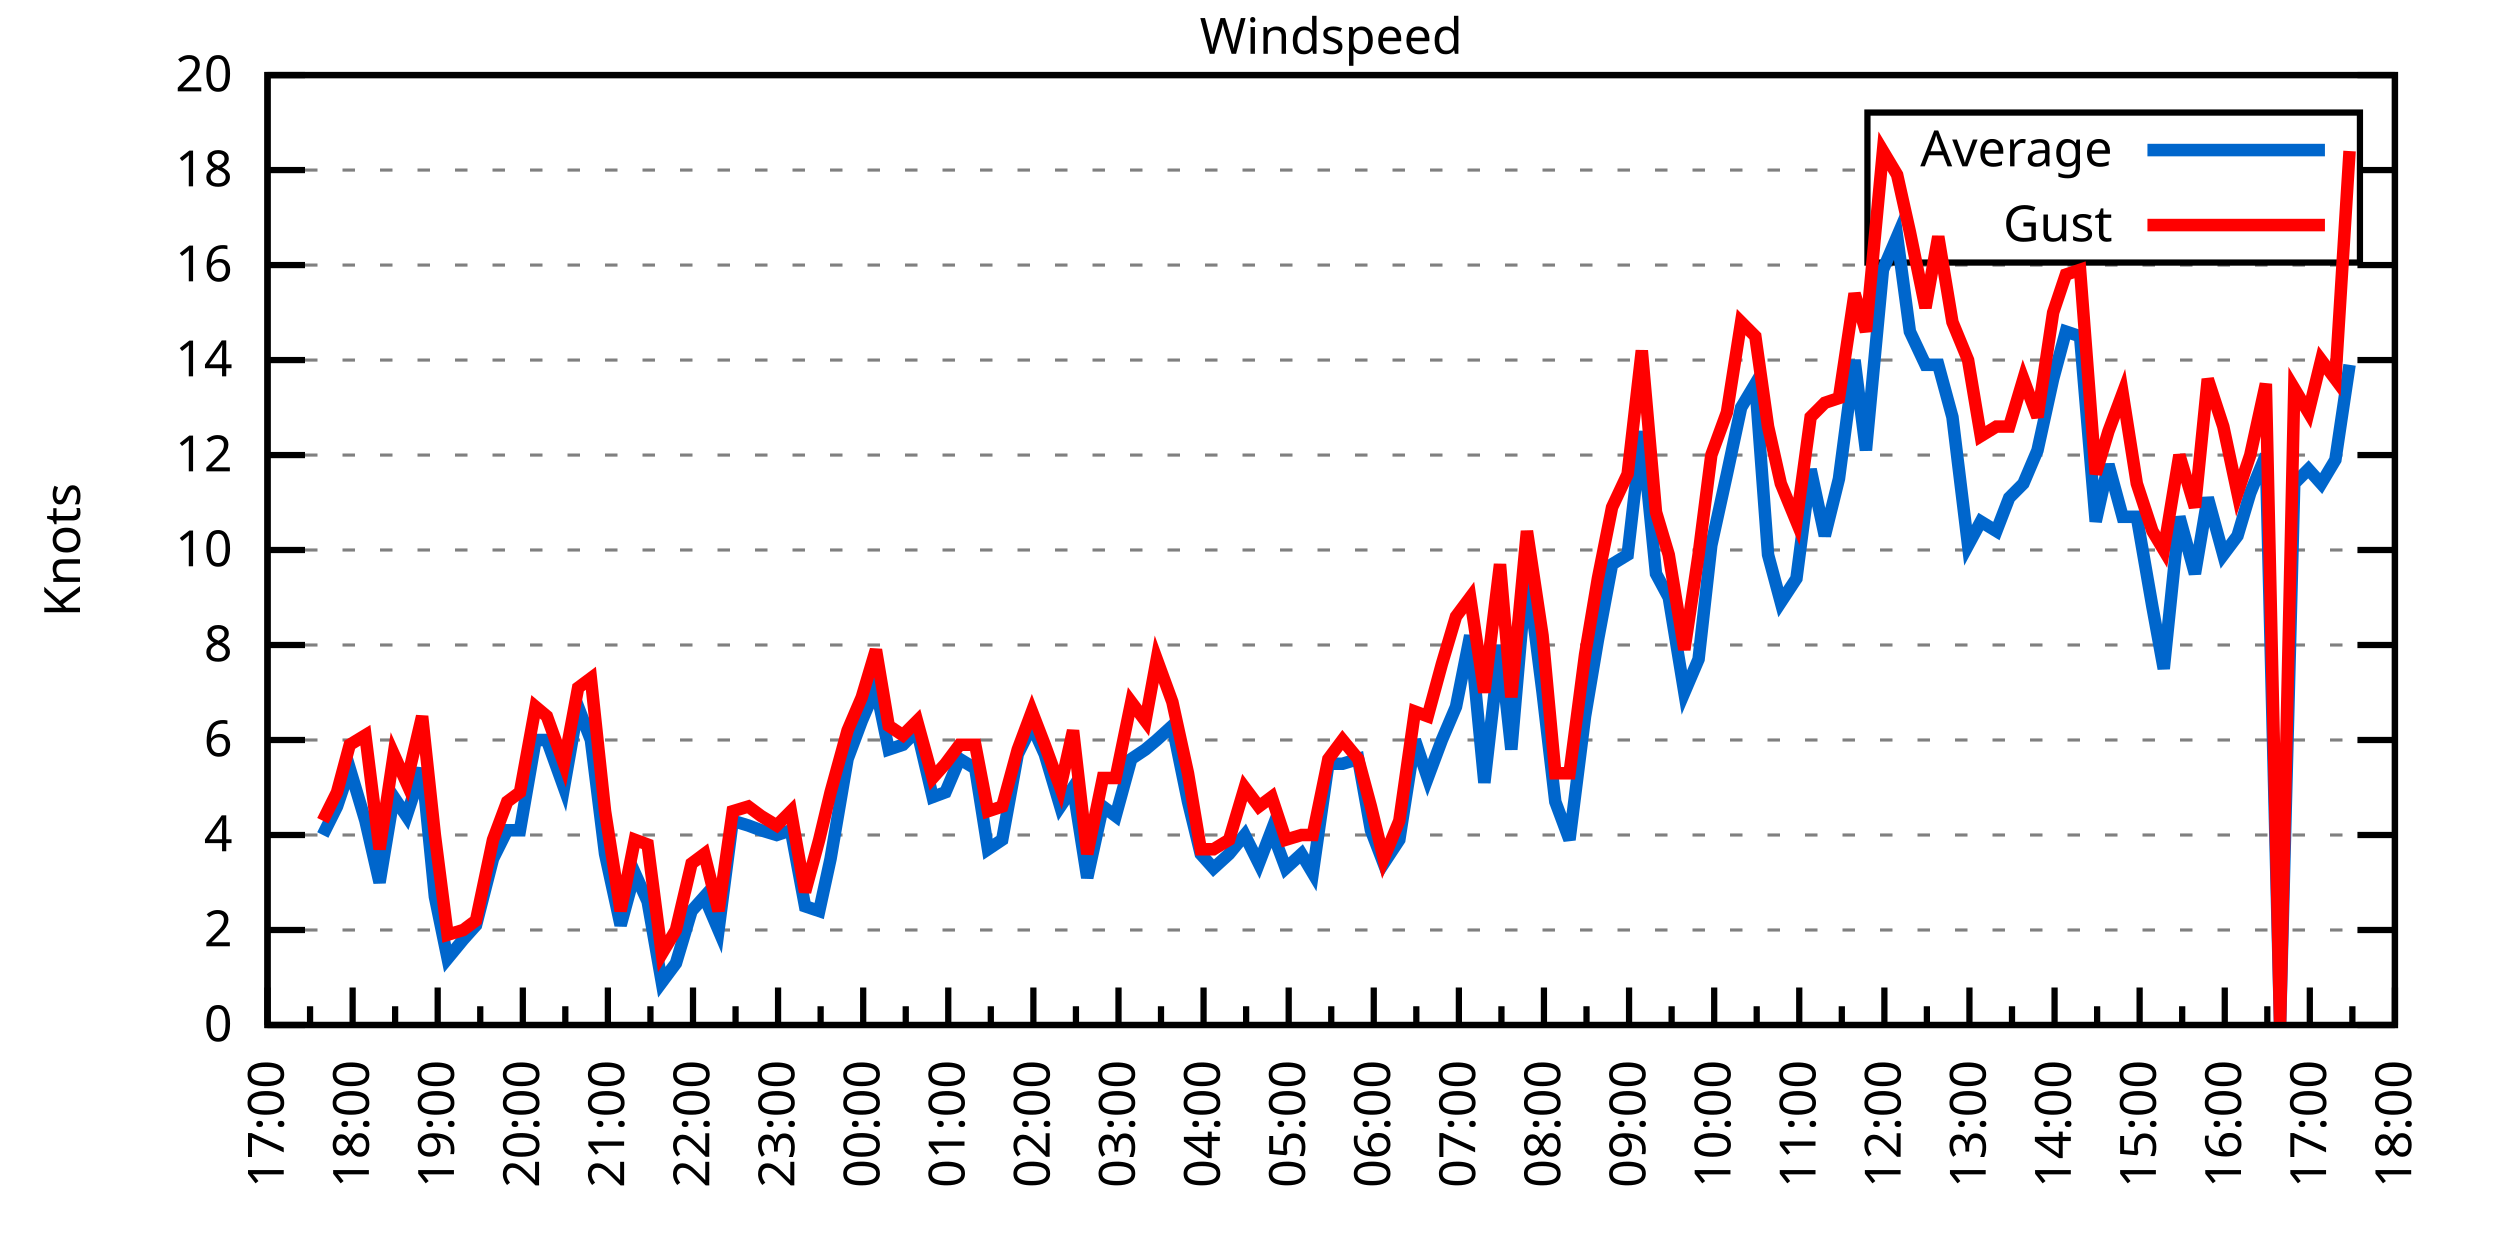
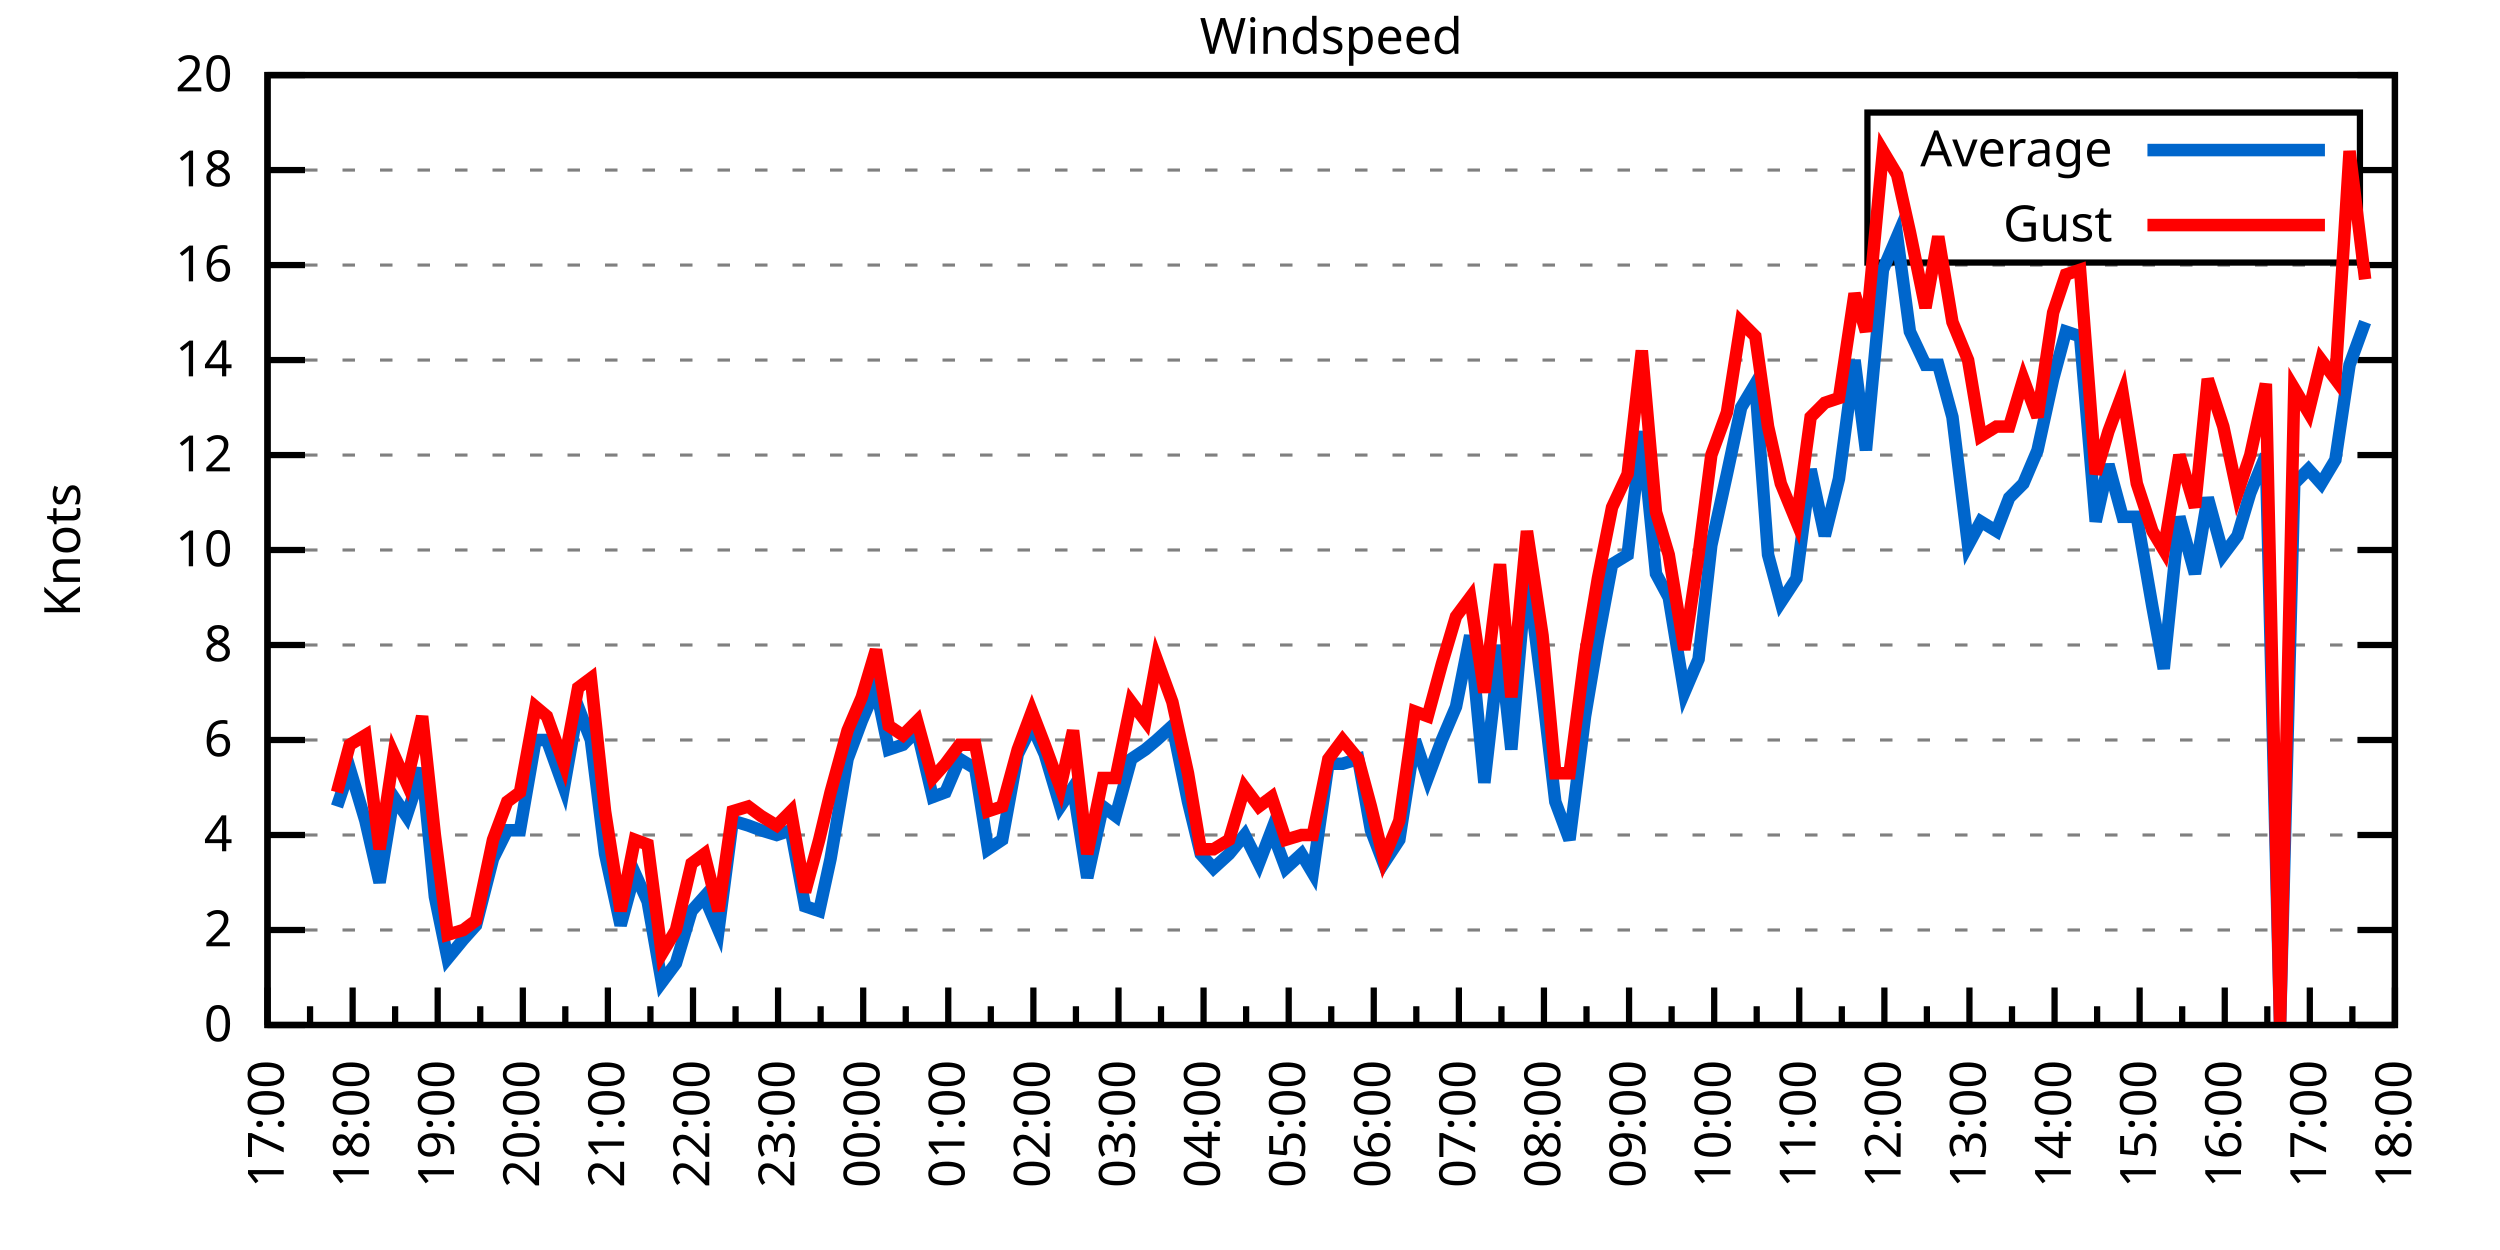
<svg xmlns="http://www.w3.org/2000/svg" xmlns:xlink="http://www.w3.org/1999/xlink" width="400" height="200" viewBox="0 0 400 200">
  <g id="gnuplot_canvas">
    <rect x="0" y="0" width="400" height="200" fill="none" />
    <defs>
      <circle id="gpDot" r="0.5" stroke-width="0.5" stroke="currentColor" />
      <path id="gpPt0" stroke-width="0.333" stroke="currentColor" d="M-1,0 h2 M0,-1 v2" />
      <path id="gpPt1" stroke-width="0.333" stroke="currentColor" d="M-1,-1 L1,1 M1,-1 L-1,1" />
      <path id="gpPt2" stroke-width="0.333" stroke="currentColor" d="M-1,0 L1,0 M0,-1 L0,1 M-1,-1 L1,1 M-1,1 L1,-1" />
      <rect id="gpPt3" stroke-width="0.333" stroke="currentColor" x="-1" y="-1" width="2" height="2" />
      <rect id="gpPt4" stroke-width="0.333" stroke="currentColor" fill="currentColor" x="-1" y="-1" width="2" height="2" />
      <circle id="gpPt5" stroke-width="0.333" stroke="currentColor" cx="0" cy="0" r="1" />
      <use xlink:href="#gpPt5" id="gpPt6" fill="currentColor" stroke="none" />
      <path id="gpPt7" stroke-width="0.333" stroke="currentColor" d="M0,-1.33 L-1.33,0.67 L1.33,0.67 z" />
      <use xlink:href="#gpPt7" id="gpPt8" fill="currentColor" stroke="none" />
      <use xlink:href="#gpPt7" id="gpPt9" stroke="currentColor" transform="rotate(180)" />
      <use xlink:href="#gpPt9" id="gpPt10" fill="currentColor" stroke="none" />
      <use xlink:href="#gpPt3" id="gpPt11" stroke="currentColor" transform="rotate(45)" />
      <use xlink:href="#gpPt11" id="gpPt12" fill="currentColor" stroke="none" />
      <path id="gpPt13" stroke-width="0.333" stroke="currentColor" d="M0,1.330 L1.265,0.411 L0.782,-1.067 L-0.782,-1.076 L-1.265,0.411 z" />
      <use xlink:href="#gpPt13" id="gpPt14" fill="currentColor" stroke="none" />
      <filter id="textbox" filterUnits="objectBoundingBox" x="0" y="0" height="1" width="1">
        <feFlood flood-color="white" flood-opacity="1" result="bgnd" />
        <feComposite in="SourceGraphic" in2="bgnd" operator="atop" />
      </filter>
      <filter id="greybox" filterUnits="objectBoundingBox" x="0" y="0" height="1" width="1">
        <feFlood flood-color="lightgrey" flood-opacity="1" result="grey" />
        <feComposite in="SourceGraphic" in2="grey" operator="atop" />
      </filter>
    </defs>
    <g fill="none" color="white" stroke="currentColor" stroke-width="1.00" stroke-linecap="butt" stroke-linejoin="miter">
</g>
    <g fill="none" color="black" stroke="currentColor" stroke-width="1.00" stroke-linecap="butt" stroke-linejoin="miter">
      <g stroke="none" shape-rendering="crispEdges">
        <polygon fill="rgb(255, 255, 255)" points="42.80,164.00 383.18,164.00 383.18,12.02 42.80,12.02 " />
      </g>
    </g>
    <g fill="none" color="black" stroke="currentColor" stroke-width="1.00" stroke-linecap="butt" stroke-linejoin="miter">
</g>
    <g fill="none" color="black" stroke="black" stroke-width="0.50" stroke-linecap="butt" stroke-linejoin="miter">
</g>
    <g fill="none" color="gray" stroke="currentColor" stroke-width="0.50" stroke-linecap="butt" stroke-linejoin="miter">
      <path stroke="gray" stroke-dasharray="2,4" class="gridline" d="M42.80,164.00 L383.19,164.00  " />
    </g>
    <g fill="none" color="gray" stroke="gray" stroke-width="1.00" stroke-linecap="butt" stroke-linejoin="miter">
</g>
    <g fill="none" color="black" stroke="currentColor" stroke-width="1.00" stroke-linecap="butt" stroke-linejoin="miter">
      <path stroke="black" d="M42.80,164.00 L48.80,164.00 M383.19,164.00 L377.19,164.00  " />
      <g transform="translate(37.20,166.60)" stroke="none" fill="black" font-family="Sans" font-size="8.00" text-anchor="end">
        <text>
          <tspan font-family="Sans"> 0</tspan>
        </text>
      </g>
    </g>
    <g fill="none" color="black" stroke="currentColor" stroke-width="1.00" stroke-linecap="butt" stroke-linejoin="miter">
</g>
    <g fill="none" color="black" stroke="black" stroke-width="0.50" stroke-linecap="butt" stroke-linejoin="miter">
</g>
    <g fill="none" color="gray" stroke="currentColor" stroke-width="0.50" stroke-linecap="butt" stroke-linejoin="miter">
      <path stroke="gray" stroke-dasharray="2,4" class="gridline" d="M42.80,148.80 L383.19,148.80  " />
    </g>
    <g fill="none" color="gray" stroke="gray" stroke-width="1.00" stroke-linecap="butt" stroke-linejoin="miter">
</g>
    <g fill="none" color="black" stroke="currentColor" stroke-width="1.00" stroke-linecap="butt" stroke-linejoin="miter">
      <path stroke="black" d="M42.80,148.80 L48.80,148.80 M383.19,148.80 L377.19,148.80  " />
      <g transform="translate(37.20,151.40)" stroke="none" fill="black" font-family="Sans" font-size="8.00" text-anchor="end">
        <text>
          <tspan font-family="Sans"> 2</tspan>
        </text>
      </g>
    </g>
    <g fill="none" color="black" stroke="currentColor" stroke-width="1.00" stroke-linecap="butt" stroke-linejoin="miter">
</g>
    <g fill="none" color="black" stroke="black" stroke-width="0.50" stroke-linecap="butt" stroke-linejoin="miter">
</g>
    <g fill="none" color="gray" stroke="currentColor" stroke-width="0.50" stroke-linecap="butt" stroke-linejoin="miter">
      <path stroke="gray" stroke-dasharray="2,4" class="gridline" d="M42.80,133.60 L383.19,133.60  " />
    </g>
    <g fill="none" color="gray" stroke="gray" stroke-width="1.00" stroke-linecap="butt" stroke-linejoin="miter">
</g>
    <g fill="none" color="black" stroke="currentColor" stroke-width="1.00" stroke-linecap="butt" stroke-linejoin="miter">
      <path stroke="black" d="M42.80,133.60 L48.80,133.60 M383.19,133.60 L377.19,133.60  " />
      <g transform="translate(37.20,136.20)" stroke="none" fill="black" font-family="Sans" font-size="8.00" text-anchor="end">
        <text>
          <tspan font-family="Sans"> 4</tspan>
        </text>
      </g>
    </g>
    <g fill="none" color="black" stroke="currentColor" stroke-width="1.00" stroke-linecap="butt" stroke-linejoin="miter">
</g>
    <g fill="none" color="black" stroke="black" stroke-width="0.50" stroke-linecap="butt" stroke-linejoin="miter">
</g>
    <g fill="none" color="gray" stroke="currentColor" stroke-width="0.50" stroke-linecap="butt" stroke-linejoin="miter">
      <path stroke="gray" stroke-dasharray="2,4" class="gridline" d="M42.80,118.40 L383.19,118.40  " />
    </g>
    <g fill="none" color="gray" stroke="gray" stroke-width="1.00" stroke-linecap="butt" stroke-linejoin="miter">
</g>
    <g fill="none" color="black" stroke="currentColor" stroke-width="1.00" stroke-linecap="butt" stroke-linejoin="miter">
      <path stroke="black" d="M42.80,118.40 L48.80,118.40 M383.19,118.40 L377.19,118.40  " />
      <g transform="translate(37.20,121.00)" stroke="none" fill="black" font-family="Sans" font-size="8.00" text-anchor="end">
        <text>
          <tspan font-family="Sans"> 6</tspan>
        </text>
      </g>
    </g>
    <g fill="none" color="black" stroke="currentColor" stroke-width="1.00" stroke-linecap="butt" stroke-linejoin="miter">
</g>
    <g fill="none" color="black" stroke="black" stroke-width="0.50" stroke-linecap="butt" stroke-linejoin="miter">
</g>
    <g fill="none" color="gray" stroke="currentColor" stroke-width="0.50" stroke-linecap="butt" stroke-linejoin="miter">
      <path stroke="gray" stroke-dasharray="2,4" class="gridline" d="M42.80,103.20 L383.19,103.20  " />
    </g>
    <g fill="none" color="gray" stroke="gray" stroke-width="1.00" stroke-linecap="butt" stroke-linejoin="miter">
</g>
    <g fill="none" color="black" stroke="currentColor" stroke-width="1.00" stroke-linecap="butt" stroke-linejoin="miter">
      <path stroke="black" d="M42.80,103.20 L48.80,103.20 M383.19,103.20 L377.19,103.20  " />
      <g transform="translate(37.20,105.80)" stroke="none" fill="black" font-family="Sans" font-size="8.00" text-anchor="end">
        <text>
          <tspan font-family="Sans"> 8</tspan>
        </text>
      </g>
    </g>
    <g fill="none" color="black" stroke="currentColor" stroke-width="1.00" stroke-linecap="butt" stroke-linejoin="miter">
</g>
    <g fill="none" color="black" stroke="black" stroke-width="0.50" stroke-linecap="butt" stroke-linejoin="miter">
</g>
    <g fill="none" color="gray" stroke="currentColor" stroke-width="0.50" stroke-linecap="butt" stroke-linejoin="miter">
      <path stroke="gray" stroke-dasharray="2,4" class="gridline" d="M42.80,88.00 L383.19,88.00  " />
    </g>
    <g fill="none" color="gray" stroke="gray" stroke-width="1.00" stroke-linecap="butt" stroke-linejoin="miter">
</g>
    <g fill="none" color="black" stroke="currentColor" stroke-width="1.00" stroke-linecap="butt" stroke-linejoin="miter">
      <path stroke="black" d="M42.80,88.00 L48.80,88.00 M383.19,88.00 L377.19,88.00  " />
      <g transform="translate(37.20,90.60)" stroke="none" fill="black" font-family="Sans" font-size="8.00" text-anchor="end">
        <text>
          <tspan font-family="Sans"> 10</tspan>
        </text>
      </g>
    </g>
    <g fill="none" color="black" stroke="currentColor" stroke-width="1.00" stroke-linecap="butt" stroke-linejoin="miter">
</g>
    <g fill="none" color="black" stroke="black" stroke-width="0.50" stroke-linecap="butt" stroke-linejoin="miter">
</g>
    <g fill="none" color="gray" stroke="currentColor" stroke-width="0.50" stroke-linecap="butt" stroke-linejoin="miter">
      <path stroke="gray" stroke-dasharray="2,4" class="gridline" d="M42.80,72.81 L383.19,72.81  " />
    </g>
    <g fill="none" color="gray" stroke="gray" stroke-width="1.00" stroke-linecap="butt" stroke-linejoin="miter">
</g>
    <g fill="none" color="black" stroke="currentColor" stroke-width="1.00" stroke-linecap="butt" stroke-linejoin="miter">
      <path stroke="black" d="M42.80,72.81 L48.80,72.81 M383.19,72.81 L377.19,72.81  " />
      <g transform="translate(37.20,75.41)" stroke="none" fill="black" font-family="Sans" font-size="8.00" text-anchor="end">
        <text>
          <tspan font-family="Sans"> 12</tspan>
        </text>
      </g>
    </g>
    <g fill="none" color="black" stroke="currentColor" stroke-width="1.00" stroke-linecap="butt" stroke-linejoin="miter">
</g>
    <g fill="none" color="black" stroke="black" stroke-width="0.50" stroke-linecap="butt" stroke-linejoin="miter">
</g>
    <g fill="none" color="gray" stroke="currentColor" stroke-width="0.50" stroke-linecap="butt" stroke-linejoin="miter">
      <path stroke="gray" stroke-dasharray="2,4" class="gridline" d="M42.80,57.61 L383.19,57.61  " />
    </g>
    <g fill="none" color="gray" stroke="gray" stroke-width="1.00" stroke-linecap="butt" stroke-linejoin="miter">
</g>
    <g fill="none" color="black" stroke="currentColor" stroke-width="1.00" stroke-linecap="butt" stroke-linejoin="miter">
      <path stroke="black" d="M42.80,57.61 L48.80,57.61 M383.19,57.61 L377.19,57.61  " />
      <g transform="translate(37.20,60.21)" stroke="none" fill="black" font-family="Sans" font-size="8.00" text-anchor="end">
        <text>
          <tspan font-family="Sans"> 14</tspan>
        </text>
      </g>
    </g>
    <g fill="none" color="black" stroke="currentColor" stroke-width="1.00" stroke-linecap="butt" stroke-linejoin="miter">
</g>
    <g fill="none" color="black" stroke="black" stroke-width="0.50" stroke-linecap="butt" stroke-linejoin="miter">
</g>
    <g fill="none" color="gray" stroke="currentColor" stroke-width="0.50" stroke-linecap="butt" stroke-linejoin="miter">
      <path stroke="gray" stroke-dasharray="2,4" class="gridline" d="M42.80,42.41 L383.19,42.41  " />
    </g>
    <g fill="none" color="gray" stroke="gray" stroke-width="1.00" stroke-linecap="butt" stroke-linejoin="miter">
</g>
    <g fill="none" color="black" stroke="currentColor" stroke-width="1.00" stroke-linecap="butt" stroke-linejoin="miter">
      <path stroke="black" d="M42.80,42.41 L48.80,42.41 M383.19,42.41 L377.19,42.41  " />
      <g transform="translate(37.20,45.01)" stroke="none" fill="black" font-family="Sans" font-size="8.00" text-anchor="end">
        <text>
          <tspan font-family="Sans"> 16</tspan>
        </text>
      </g>
    </g>
    <g fill="none" color="black" stroke="currentColor" stroke-width="1.00" stroke-linecap="butt" stroke-linejoin="miter">
</g>
    <g fill="none" color="black" stroke="black" stroke-width="0.50" stroke-linecap="butt" stroke-linejoin="miter">
</g>
    <g fill="none" color="gray" stroke="currentColor" stroke-width="0.50" stroke-linecap="butt" stroke-linejoin="miter">
      <path stroke="gray" stroke-dasharray="2,4" class="gridline" d="M42.80,27.21 L298.79,27.21 M377.59,27.21 L383.19,27.21  " />
    </g>
    <g fill="none" color="gray" stroke="gray" stroke-width="1.00" stroke-linecap="butt" stroke-linejoin="miter">
</g>
    <g fill="none" color="black" stroke="currentColor" stroke-width="1.00" stroke-linecap="butt" stroke-linejoin="miter">
      <path stroke="black" d="M42.80,27.21 L48.80,27.21 M383.19,27.21 L377.19,27.21  " />
      <g transform="translate(37.20,29.81)" stroke="none" fill="black" font-family="Sans" font-size="8.00" text-anchor="end">
        <text>
          <tspan font-family="Sans"> 18</tspan>
        </text>
      </g>
    </g>
    <g fill="none" color="black" stroke="currentColor" stroke-width="1.00" stroke-linecap="butt" stroke-linejoin="miter">
</g>
    <g fill="none" color="black" stroke="black" stroke-width="0.50" stroke-linecap="butt" stroke-linejoin="miter">
</g>
    <g fill="none" color="gray" stroke="currentColor" stroke-width="0.50" stroke-linecap="butt" stroke-linejoin="miter">
      <path stroke="gray" stroke-dasharray="2,4" class="gridline" d="M42.80,12.01 L383.19,12.01  " />
    </g>
    <g fill="none" color="gray" stroke="gray" stroke-width="1.00" stroke-linecap="butt" stroke-linejoin="miter">
</g>
    <g fill="none" color="black" stroke="currentColor" stroke-width="1.00" stroke-linecap="butt" stroke-linejoin="miter">
      <path stroke="black" d="M42.80,12.01 L48.80,12.01 M383.19,12.01 L377.19,12.01  " />
      <g transform="translate(37.20,14.61)" stroke="none" fill="black" font-family="Sans" font-size="8.00" text-anchor="end">
        <text>
          <tspan font-family="Sans"> 20</tspan>
        </text>
      </g>
    </g>
    <g fill="none" color="black" stroke="currentColor" stroke-width="1.00" stroke-linecap="butt" stroke-linejoin="miter">
      <path stroke="black" d="M42.80,164.00 L42.80,158.00  " />
      <g transform="translate(45.40,169.60) rotate(270)" stroke="none" fill="black" font-family="Sans" font-size="8.00" text-anchor="end">
        <text>
          <tspan font-family="Sans">17:00</tspan>
        </text>
      </g>
    </g>
    <g fill="none" color="black" stroke="currentColor" stroke-width="1.00" stroke-linecap="butt" stroke-linejoin="miter">
      <path stroke="black" d="M49.61,164.00 L49.61,161.00 M56.42,164.00 L56.42,158.00  " />
      <g transform="translate(59.02,169.60) rotate(270)" stroke="none" fill="black" font-family="Sans" font-size="8.00" text-anchor="end">
        <text>
          <tspan font-family="Sans">18:00</tspan>
        </text>
      </g>
    </g>
    <g fill="none" color="black" stroke="currentColor" stroke-width="1.00" stroke-linecap="butt" stroke-linejoin="miter">
      <path stroke="black" d="M63.22,164.00 L63.22,161.00 M70.03,164.00 L70.03,158.00  " />
      <g transform="translate(72.63,169.60) rotate(270)" stroke="none" fill="black" font-family="Sans" font-size="8.00" text-anchor="end">
        <text>
          <tspan font-family="Sans">19:00</tspan>
        </text>
      </g>
    </g>
    <g fill="none" color="black" stroke="currentColor" stroke-width="1.00" stroke-linecap="butt" stroke-linejoin="miter">
      <path stroke="black" d="M76.84,164.00 L76.84,161.00 M83.65,164.00 L83.65,158.00  " />
      <g transform="translate(86.25,169.60) rotate(270)" stroke="none" fill="black" font-family="Sans" font-size="8.00" text-anchor="end">
        <text>
          <tspan font-family="Sans">20:00</tspan>
        </text>
      </g>
    </g>
    <g fill="none" color="black" stroke="currentColor" stroke-width="1.00" stroke-linecap="butt" stroke-linejoin="miter">
      <path stroke="black" d="M90.45,164.00 L90.45,161.00 M97.26,164.00 L97.26,158.00  " />
      <g transform="translate(99.86,169.60) rotate(270)" stroke="none" fill="black" font-family="Sans" font-size="8.00" text-anchor="end">
        <text>
          <tspan font-family="Sans">21:00</tspan>
        </text>
      </g>
    </g>
    <g fill="none" color="black" stroke="currentColor" stroke-width="1.00" stroke-linecap="butt" stroke-linejoin="miter">
      <path stroke="black" d="M104.07,164.00 L104.07,161.00 M110.88,164.00 L110.88,158.00  " />
      <g transform="translate(113.48,169.60) rotate(270)" stroke="none" fill="black" font-family="Sans" font-size="8.00" text-anchor="end">
        <text>
          <tspan font-family="Sans">22:00</tspan>
        </text>
      </g>
    </g>
    <g fill="none" color="black" stroke="currentColor" stroke-width="1.00" stroke-linecap="butt" stroke-linejoin="miter">
      <path stroke="black" d="M117.69,164.00 L117.69,161.00 M124.49,164.00 L124.49,158.00  " />
      <g transform="translate(127.09,169.60) rotate(270)" stroke="none" fill="black" font-family="Sans" font-size="8.00" text-anchor="end">
        <text>
          <tspan font-family="Sans">23:00</tspan>
        </text>
      </g>
    </g>
    <g fill="none" color="black" stroke="currentColor" stroke-width="1.00" stroke-linecap="butt" stroke-linejoin="miter">
      <path stroke="black" d="M131.30,164.00 L131.30,161.00 M138.11,164.00 L138.11,158.00  " />
      <g transform="translate(140.71,169.60) rotate(270)" stroke="none" fill="black" font-family="Sans" font-size="8.00" text-anchor="end">
        <text>
          <tspan font-family="Sans">00:00</tspan>
        </text>
      </g>
    </g>
    <g fill="none" color="black" stroke="currentColor" stroke-width="1.00" stroke-linecap="butt" stroke-linejoin="miter">
      <path stroke="black" d="M144.92,164.00 L144.92,161.00 M151.72,164.00 L151.72,158.00  " />
      <g transform="translate(154.32,169.60) rotate(270)" stroke="none" fill="black" font-family="Sans" font-size="8.00" text-anchor="end">
        <text>
          <tspan font-family="Sans">01:00</tspan>
        </text>
      </g>
    </g>
    <g fill="none" color="black" stroke="currentColor" stroke-width="1.00" stroke-linecap="butt" stroke-linejoin="miter">
      <path stroke="black" d="M158.53,164.00 L158.53,161.00 M165.34,164.00 L165.34,158.00  " />
      <g transform="translate(167.94,169.60) rotate(270)" stroke="none" fill="black" font-family="Sans" font-size="8.00" text-anchor="end">
        <text>
          <tspan font-family="Sans">02:00</tspan>
        </text>
      </g>
    </g>
    <g fill="none" color="black" stroke="currentColor" stroke-width="1.00" stroke-linecap="butt" stroke-linejoin="miter">
      <path stroke="black" d="M172.15,164.00 L172.15,161.00 M178.96,164.00 L178.96,158.00  " />
      <g transform="translate(181.56,169.60) rotate(270)" stroke="none" fill="black" font-family="Sans" font-size="8.00" text-anchor="end">
        <text>
          <tspan font-family="Sans">03:00</tspan>
        </text>
      </g>
    </g>
    <g fill="none" color="black" stroke="currentColor" stroke-width="1.00" stroke-linecap="butt" stroke-linejoin="miter">
      <path stroke="black" d="M185.76,164.00 L185.76,161.00 M192.57,164.00 L192.57,158.00  " />
      <g transform="translate(195.17,169.60) rotate(270)" stroke="none" fill="black" font-family="Sans" font-size="8.00" text-anchor="end">
        <text>
          <tspan font-family="Sans">04:00</tspan>
        </text>
      </g>
    </g>
    <g fill="none" color="black" stroke="currentColor" stroke-width="1.00" stroke-linecap="butt" stroke-linejoin="miter">
      <path stroke="black" d="M199.38,164.00 L199.38,161.00 M206.19,164.00 L206.19,158.00  " />
      <g transform="translate(208.79,169.60) rotate(270)" stroke="none" fill="black" font-family="Sans" font-size="8.00" text-anchor="end">
        <text>
          <tspan font-family="Sans">05:00</tspan>
        </text>
      </g>
    </g>
    <g fill="none" color="black" stroke="currentColor" stroke-width="1.00" stroke-linecap="butt" stroke-linejoin="miter">
      <path stroke="black" d="M213.00,164.00 L213.00,161.00 M219.80,164.00 L219.80,158.00  " />
      <g transform="translate(222.40,169.60) rotate(270)" stroke="none" fill="black" font-family="Sans" font-size="8.00" text-anchor="end">
        <text>
          <tspan font-family="Sans">06:00</tspan>
        </text>
      </g>
    </g>
    <g fill="none" color="black" stroke="currentColor" stroke-width="1.00" stroke-linecap="butt" stroke-linejoin="miter">
      <path stroke="black" d="M226.61,164.00 L226.61,161.00 M233.42,164.00 L233.42,158.00  " />
      <g transform="translate(236.02,169.60) rotate(270)" stroke="none" fill="black" font-family="Sans" font-size="8.00" text-anchor="end">
        <text>
          <tspan font-family="Sans">07:00</tspan>
        </text>
      </g>
    </g>
    <g fill="none" color="black" stroke="currentColor" stroke-width="1.00" stroke-linecap="butt" stroke-linejoin="miter">
      <path stroke="black" d="M240.23,164.00 L240.23,161.00 M247.03,164.00 L247.03,158.00  " />
      <g transform="translate(249.63,169.60) rotate(270)" stroke="none" fill="black" font-family="Sans" font-size="8.00" text-anchor="end">
        <text>
          <tspan font-family="Sans">08:00</tspan>
        </text>
      </g>
    </g>
    <g fill="none" color="black" stroke="currentColor" stroke-width="1.00" stroke-linecap="butt" stroke-linejoin="miter">
      <path stroke="black" d="M253.84,164.00 L253.84,161.00 M260.65,164.00 L260.65,158.00  " />
      <g transform="translate(263.25,169.60) rotate(270)" stroke="none" fill="black" font-family="Sans" font-size="8.00" text-anchor="end">
        <text>
          <tspan font-family="Sans">09:00</tspan>
        </text>
      </g>
    </g>
    <g fill="none" color="black" stroke="currentColor" stroke-width="1.00" stroke-linecap="butt" stroke-linejoin="miter">
      <path stroke="black" d="M267.46,164.00 L267.46,161.00 M274.27,164.00 L274.27,158.00  " />
      <g transform="translate(276.87,169.60) rotate(270)" stroke="none" fill="black" font-family="Sans" font-size="8.00" text-anchor="end">
        <text>
          <tspan font-family="Sans">10:00</tspan>
        </text>
      </g>
    </g>
    <g fill="none" color="black" stroke="currentColor" stroke-width="1.00" stroke-linecap="butt" stroke-linejoin="miter">
      <path stroke="black" d="M281.07,164.00 L281.07,161.00 M287.88,164.00 L287.88,158.00  " />
      <g transform="translate(290.48,169.60) rotate(270)" stroke="none" fill="black" font-family="Sans" font-size="8.00" text-anchor="end">
        <text>
          <tspan font-family="Sans">11:00</tspan>
        </text>
      </g>
    </g>
    <g fill="none" color="black" stroke="currentColor" stroke-width="1.00" stroke-linecap="butt" stroke-linejoin="miter">
      <path stroke="black" d="M294.69,164.00 L294.69,161.00 M301.50,164.00 L301.50,158.00  " />
      <g transform="translate(304.10,169.60) rotate(270)" stroke="none" fill="black" font-family="Sans" font-size="8.00" text-anchor="end">
        <text>
          <tspan font-family="Sans">12:00</tspan>
        </text>
      </g>
    </g>
    <g fill="none" color="black" stroke="currentColor" stroke-width="1.00" stroke-linecap="butt" stroke-linejoin="miter">
      <path stroke="black" d="M308.30,164.00 L308.30,161.00 M315.11,164.00 L315.11,158.00  " />
      <g transform="translate(317.71,169.60) rotate(270)" stroke="none" fill="black" font-family="Sans" font-size="8.00" text-anchor="end">
        <text>
          <tspan font-family="Sans">13:00</tspan>
        </text>
      </g>
    </g>
    <g fill="none" color="black" stroke="currentColor" stroke-width="1.00" stroke-linecap="butt" stroke-linejoin="miter">
      <path stroke="black" d="M321.92,164.00 L321.92,161.00 M328.73,164.00 L328.73,158.00  " />
      <g transform="translate(331.33,169.60) rotate(270)" stroke="none" fill="black" font-family="Sans" font-size="8.00" text-anchor="end">
        <text>
          <tspan font-family="Sans">14:00</tspan>
        </text>
      </g>
    </g>
    <g fill="none" color="black" stroke="currentColor" stroke-width="1.00" stroke-linecap="butt" stroke-linejoin="miter">
      <path stroke="black" d="M335.54,164.00 L335.54,161.00 M342.34,164.00 L342.34,158.00  " />
      <g transform="translate(344.94,169.60) rotate(270)" stroke="none" fill="black" font-family="Sans" font-size="8.00" text-anchor="end">
        <text>
          <tspan font-family="Sans">15:00</tspan>
        </text>
      </g>
    </g>
    <g fill="none" color="black" stroke="currentColor" stroke-width="1.00" stroke-linecap="butt" stroke-linejoin="miter">
      <path stroke="black" d="M349.15,164.00 L349.15,161.00 M355.96,164.00 L355.96,158.00  " />
      <g transform="translate(358.56,169.60) rotate(270)" stroke="none" fill="black" font-family="Sans" font-size="8.00" text-anchor="end">
        <text>
          <tspan font-family="Sans">16:00</tspan>
        </text>
      </g>
    </g>
    <g fill="none" color="black" stroke="currentColor" stroke-width="1.00" stroke-linecap="butt" stroke-linejoin="miter">
      <path stroke="black" d="M362.77,164.00 L362.77,161.00 M369.57,164.00 L369.57,158.00  " />
      <g transform="translate(372.17,169.60) rotate(270)" stroke="none" fill="black" font-family="Sans" font-size="8.00" text-anchor="end">
        <text>
          <tspan font-family="Sans">17:00</tspan>
        </text>
      </g>
    </g>
    <g fill="none" color="black" stroke="currentColor" stroke-width="1.00" stroke-linecap="butt" stroke-linejoin="miter">
      <path stroke="black" d="M376.38,164.00 L376.38,161.00 M383.19,164.00 L383.19,158.00  " />
      <g transform="translate(385.79,169.60) rotate(270)" stroke="none" fill="black" font-family="Sans" font-size="8.00" text-anchor="end">
        <text>
          <tspan font-family="Sans">18:00</tspan>
        </text>
      </g>
    </g>
    <g fill="none" color="black" stroke="currentColor" stroke-width="1.00" stroke-linecap="butt" stroke-linejoin="miter">
</g>
    <g fill="none" color="black" stroke="currentColor" stroke-width="1.00" stroke-linecap="butt" stroke-linejoin="miter">
      <path stroke="black" d="M42.80,12.01 L42.80,164.00 L383.19,164.00 L383.19,12.01 L42.80,12.01 Z  " />
    </g>
    <g fill="none" color="black" stroke="currentColor" stroke-width="1.00" stroke-linecap="butt" stroke-linejoin="miter">
      <g transform="translate(12.80,88.01) rotate(270)" stroke="none" fill="black" font-family="Sans" font-size="8.00" text-anchor="middle">
        <text>
          <tspan font-family="Sans">Knots</tspan>
        </text>
      </g>
    </g>
    <g fill="none" color="black" stroke="currentColor" stroke-width="1.00" stroke-linecap="butt" stroke-linejoin="miter">
</g>
    <g fill="none" color="black" stroke="currentColor" stroke-width="1.00" stroke-linecap="butt" stroke-linejoin="miter">
      <path stroke="black" d="M298.79,42.01 L298.79,18.01 L377.59,18.01 L377.59,42.01 L298.79,42.01 Z  " />
    </g>
    <g id="Windspeed_plot_1">
      <g fill="none" color="white" stroke="black" stroke-width="2.00" stroke-linecap="butt" stroke-linejoin="miter">
</g>
      <g fill="none" color="black" stroke="currentColor" stroke-width="2.00" stroke-linecap="butt" stroke-linejoin="miter">
        <g transform="translate(337.99,26.61)" stroke="none" fill="black" font-family="Sans" font-size="8.00" text-anchor="end">
          <text>
            <tspan font-family="Sans">Average</tspan>
          </text>
        </g>
      </g>
      <g fill="none" color="black" stroke="currentColor" stroke-width="2.00" stroke-linecap="butt" stroke-linejoin="miter">
-         <path stroke="rgb(  0, 102, 204)" d="M343.59,24.01 L371.99,24.01 M51.65,133.60 L53.92,129.04 L55.96,122.96 L58.46,131.32 L60.73,141.20 L63.00,127.52   L65.04,130.56 L67.54,122.96 L69.58,143.48 L71.62,153.36 L74.12,150.32 L76.16,148.04 L78.88,137.40 L81.15,132.84   L83.19,132.84 L85.69,118.40 L87.50,118.40 L90.23,126.00 L92.50,113.08 L94.54,118.40 L96.81,136.64 L99.30,148.04   L101.57,139.68 L103.62,144.24 L105.89,157.16 L108.15,154.12 L110.65,145.76 L112.69,143.48 L114.96,148.80 L117.23,131.32   L119.73,132.08 L121.77,132.84 L124.27,133.60 L126.54,132.84 L128.81,145.00 L131.07,145.76 L132.89,137.40 L135.61,121.44   L137.88,115.36 L140.15,110.04 L142.19,119.92 L144.46,119.16 L146.73,116.88 L149.23,127.52 L151.27,126.76 L153.54,121.44   L156.04,122.96 L158.08,135.88 L160.35,134.36 L162.84,120.68 L165.11,116.12 L167.16,120.68 L169.65,129.04 L171.69,126.00   L173.96,140.44 L176.46,129.04 L178.50,130.56 L181.00,121.44 L183.27,119.92 L185.08,118.40 L187.58,116.12 L190.08,128.28   L192.12,136.64 L194.16,138.92 L196.66,136.64 L199.15,133.60 L201.42,138.16 L203.46,132.84 L205.73,138.92 L208.23,136.64   L210.04,139.68 L212.54,122.20 L214.81,122.20 L217.31,121.44 L219.35,132.84 L221.39,138.16 L223.89,134.36 L226.38,118.40   L228.43,124.48 L230.70,118.40 L232.96,113.08 L235.23,101.68 L237.50,125.24 L240.00,103.20 L241.81,119.92 L244.31,91.04   L246.81,110.80 L248.85,128.28 L251.12,134.36 L253.61,114.60 L255.66,102.44 L257.93,90.28 L260.42,88.76 L262.69,69.01   L264.96,91.80 L267.00,95.60 L269.50,110.80 L271.77,105.48 L273.81,87.25 L276.31,75.85 L278.58,65.21 L280.85,61.41   L282.89,88.76 L284.93,96.36 L287.43,92.56 L289.70,75.09 L291.97,85.73 L294.23,76.61 L296.73,57.61 L298.55,72.05   L301.27,43.17 L303.54,37.85 L305.58,53.05 L308.08,58.37 L310.12,58.37 L312.39,66.73 L314.89,87.25 L316.93,83.45   L319.42,84.97 L321.47,79.65 L323.74,77.37 L326.00,72.05 L328.50,60.65 L330.54,53.05 L332.81,53.81 L335.31,83.45   L337.35,74.33 L339.62,82.69 L341.89,82.69 L344.39,97.12 L346.20,107.00 L348.70,82.69 L351.19,91.80 L353.24,79.65   L355.73,88.76 L358.00,85.73 L360.04,78.89 L362.54,72.81 L364.81,164.00 L367.08,77.37 L369.35,75.09 L371.39,77.37   L373.66,73.57 L375.93,58.37  " />
+         <path stroke="rgb(  0, 102, 204)" d="M343.59,24.01 L371.99,24.01 M53.92,129.04 L55.96,122.96 L58.46,131.32 L60.73,141.20 L63.00,127.52 L65.04,130.56   L67.54,122.96 L69.58,143.48 L71.62,153.36 L74.12,150.32 L76.16,148.04 L78.88,137.40 L81.15,132.84 L83.19,132.84   L85.69,118.40 L87.50,118.40 L90.23,126.00 L92.50,113.08 L94.54,118.40 L96.81,136.64 L99.30,148.04 L101.57,139.68   L103.62,144.24 L105.89,157.16 L108.15,154.12 L110.65,145.76 L112.69,143.48 L114.96,148.80 L117.23,131.32 L119.73,132.08   L121.77,132.84 L124.27,133.60 L126.54,132.84 L128.81,145.00 L131.07,145.76 L132.89,137.40 L135.61,121.44 L137.88,115.36   L140.15,110.04 L142.19,119.92 L144.46,119.16 L146.73,116.88 L149.23,127.52 L151.27,126.76 L153.54,121.44 L156.04,122.96   L158.08,135.88 L160.35,134.36 L162.84,120.68 L165.11,116.12 L167.16,120.68 L169.65,129.04 L171.69,126.00 L173.96,140.44   L176.46,129.04 L178.50,130.56 L181.00,121.44 L183.27,119.92 L185.08,118.40 L187.58,116.12 L190.08,128.28 L192.12,136.64   L194.16,138.92 L196.66,136.64 L199.15,133.60 L201.42,138.16 L203.46,132.84 L205.73,138.92 L208.23,136.64 L210.04,139.68   L212.54,122.20 L214.81,122.20 L217.31,121.44 L219.35,132.84 L221.39,138.16 L223.89,134.36 L226.38,118.40 L228.43,124.48   L230.70,118.40 L232.96,113.08 L235.23,101.68 L237.50,125.24 L240.00,103.20 L241.81,119.92 L244.31,91.04 L246.81,110.80   L248.85,128.28 L251.12,134.36 L253.61,114.60 L255.66,102.44 L257.93,90.28 L260.42,88.76 L262.69,69.01 L264.96,91.80   L267.00,95.60 L269.50,110.80 L271.77,105.48 L273.81,87.25 L276.31,75.85 L278.58,65.21 L280.85,61.41 L282.89,88.76   L284.93,96.36 L287.43,92.56 L289.70,75.09 L291.97,85.73 L294.23,76.61 L296.73,57.61 L298.55,72.05 L301.27,43.17   L303.54,37.85 L305.58,53.05 L308.08,58.37 L310.12,58.37 L312.39,66.73 L314.89,87.25 L316.93,83.45 L319.42,84.97   L321.47,79.65 L323.74,77.37 L326.00,72.05 L328.50,60.65 L330.54,53.05 L332.81,53.81 L335.31,83.45 L337.35,74.33   L339.62,82.69 L341.89,82.69 L344.39,97.12 L346.20,107.00 L348.70,82.69 L351.19,91.80 L353.24,79.65 L355.73,88.76   L358.00,85.73 L360.04,78.89 L362.54,72.81 L364.81,164.00 L367.08,77.37 L369.35,75.09 L371.39,77.37 L373.66,73.57   L375.93,58.37 L378.42,51.53  " />
      </g>
    </g>
    <g id="Windspeed_plot_2">
      <g fill="none" color="black" stroke="currentColor" stroke-width="2.00" stroke-linecap="butt" stroke-linejoin="miter">
        <g transform="translate(337.99,38.61)" stroke="none" fill="black" font-family="Sans" font-size="8.00" text-anchor="end">
          <text>
            <tspan font-family="Sans">Gust</tspan>
          </text>
        </g>
      </g>
      <g fill="none" color="black" stroke="currentColor" stroke-width="2.00" stroke-linecap="butt" stroke-linejoin="miter">
-         <path stroke="rgb(255,   0,   0)" d="M343.59,36.01 L371.99,36.01 M51.65,131.32 L53.92,126.76 L55.96,119.16 L58.46,117.64 L60.73,135.88 L63.00,120.68   L65.04,125.24 L67.54,114.60 L69.58,133.60 L71.62,149.56 L74.12,148.80 L76.16,147.28 L78.88,134.36 L81.15,128.28   L83.19,126.76 L85.69,113.08 L87.50,114.60 L90.23,122.20 L92.50,110.04 L94.54,108.52 L96.81,129.80 L99.30,145.76   L101.57,134.36 L103.62,135.12 L105.89,152.60 L108.15,148.80 L110.65,138.16 L112.69,136.64 L114.96,145.76 L117.23,129.80   L119.73,129.04 L121.77,130.56 L124.27,132.08 L126.54,129.80 L128.81,142.72 L131.07,134.36 L132.89,126.76 L135.61,116.88   L137.88,111.56 L140.15,103.96 L142.19,116.12 L144.46,117.64 L146.73,115.36 L149.23,124.48 L151.27,122.20 L153.54,119.16   L156.04,119.16 L158.08,129.80 L160.35,129.04 L162.84,119.92 L165.11,113.84 L167.16,119.16 L169.65,126.00 L171.69,116.88   L173.96,136.64 L176.46,124.48 L178.50,124.48 L181.00,112.32 L183.27,115.36 L185.08,105.48 L187.58,112.32 L190.08,123.72   L192.12,135.88 L194.16,135.88 L196.66,134.36 L199.15,126.00 L201.42,129.04 L203.46,127.52 L205.73,134.36 L208.23,133.60   L210.04,133.60 L212.54,121.44 L214.81,118.40 L217.31,121.44 L219.35,129.04 L221.39,137.40 L223.89,131.32 L226.38,113.84   L228.43,114.60 L230.70,106.24 L232.96,98.64 L235.23,95.60 L237.50,110.80 L240.00,90.28 L241.81,111.56 L244.31,84.97   L246.81,101.68 L248.85,123.72 L251.12,123.72 L253.61,104.72 L255.66,92.56 L257.93,81.17 L260.42,75.85 L262.69,56.09   L264.96,81.93 L267.00,88.76 L269.50,103.96 L271.77,88.76 L273.81,72.81 L276.31,65.97 L278.58,51.53 L280.85,53.81   L282.89,68.25 L284.93,77.37 L287.43,83.45 L289.70,66.73 L291.97,64.45 L294.23,63.69 L296.73,46.97 L298.55,53.05   L301.27,24.17 L303.54,27.97 L305.58,37.09 L308.08,49.25 L310.12,37.85 L312.39,51.53 L314.89,57.61 L316.93,69.77   L319.42,68.25 L321.47,68.25 L323.74,60.65 L326.00,66.73 L328.50,50.01 L330.54,43.93 L332.81,43.17 L335.31,75.85   L337.35,69.01 L339.62,62.93 L341.89,77.37 L344.39,84.97 L346.20,88.00 L348.70,72.81 L351.19,81.17 L353.24,60.65   L355.73,68.25 L358.00,78.89 L360.04,72.81 L362.54,61.41 L364.81,164.00 L367.08,62.17 L369.35,65.97 L371.39,57.61   L373.66,60.65 L375.93,24.17  " />
+         <path stroke="rgb(255,   0,   0)" d="M343.59,36.01 L371.99,36.01 M53.92,126.76 L55.96,119.16 L58.46,117.64 L60.73,135.88 L63.00,120.68 L65.04,125.24   L67.54,114.60 L69.58,133.60 L71.62,149.56 L74.12,148.80 L76.16,147.28 L78.88,134.36 L81.15,128.28 L83.19,126.76   L85.69,113.08 L87.50,114.60 L90.23,122.20 L92.50,110.04 L94.54,108.52 L96.81,129.80 L99.30,145.76 L101.57,134.36   L103.62,135.12 L105.89,152.60 L108.15,148.80 L110.65,138.16 L112.69,136.64 L114.96,145.76 L117.23,129.80 L119.73,129.04   L121.77,130.56 L124.27,132.08 L126.54,129.80 L128.81,142.72 L131.07,134.36 L132.89,126.76 L135.61,116.88 L137.88,111.56   L140.15,103.96 L142.19,116.12 L144.46,117.64 L146.73,115.36 L149.23,124.48 L151.27,122.20 L153.54,119.16 L156.04,119.16   L158.08,129.80 L160.35,129.04 L162.84,119.92 L165.11,113.84 L167.16,119.16 L169.65,126.00 L171.69,116.88 L173.96,136.64   L176.46,124.48 L178.50,124.48 L181.00,112.32 L183.27,115.36 L185.08,105.48 L187.58,112.32 L190.08,123.72 L192.12,135.88   L194.16,135.88 L196.66,134.36 L199.15,126.00 L201.42,129.04 L203.46,127.52 L205.73,134.36 L208.23,133.60 L210.04,133.60   L212.54,121.44 L214.81,118.40 L217.31,121.44 L219.35,129.04 L221.39,137.40 L223.89,131.32 L226.38,113.84 L228.43,114.60   L230.70,106.24 L232.96,98.64 L235.23,95.60 L237.50,110.80 L240.00,90.28 L241.81,111.56 L244.31,84.97 L246.81,101.68   L248.85,123.72 L251.12,123.72 L253.61,104.72 L255.66,92.56 L257.93,81.17 L260.42,75.85 L262.69,56.09 L264.96,81.93   L267.00,88.76 L269.50,103.96 L271.77,88.76 L273.81,72.81 L276.31,65.97 L278.58,51.53 L280.85,53.81 L282.89,68.25   L284.93,77.37 L287.43,83.45 L289.70,66.73 L291.97,64.45 L294.23,63.69 L296.73,46.97 L298.55,53.05 L301.27,24.17   L303.54,27.97 L305.58,37.09 L308.08,49.25 L310.12,37.85 L312.39,51.53 L314.89,57.61 L316.93,69.77 L319.42,68.25   L321.47,68.25 L323.74,60.65 L326.00,66.73 L328.50,50.01 L330.54,43.93 L332.81,43.17 L335.31,75.85 L337.35,69.01   L339.62,62.93 L341.89,77.37 L344.39,84.97 L346.20,88.00 L348.70,72.81 L351.19,81.17 L353.24,60.65 L355.73,68.25   L358.00,78.89 L360.04,72.81 L362.54,61.41 L364.81,164.00 L367.08,62.17 L369.35,65.97 L371.39,57.61 L373.66,60.65   L375.93,24.17 L378.42,44.69  " />
      </g>
    </g>
    <g fill="none" color="black" stroke="currentColor" stroke-width="2.00" stroke-linecap="butt" stroke-linejoin="miter">
</g>
    <g fill="none" color="black" stroke="black" stroke-width="1.00" stroke-linecap="butt" stroke-linejoin="miter">
</g>
    <g fill="none" color="black" stroke="currentColor" stroke-width="1.00" stroke-linecap="butt" stroke-linejoin="miter">
      <path stroke="black" d="M42.80,12.01 L42.80,164.00 L383.19,164.00 L383.19,12.01 L42.80,12.01 Z  " />
    </g>
    <g fill="none" color="black" stroke="currentColor" stroke-width="1.00" stroke-linecap="butt" stroke-linejoin="miter">
      <g transform="translate(212.99,8.61)" stroke="none" fill="black" font-family="Sans" font-size="8.00" text-anchor="middle">
        <text>
          <tspan font-family="Sans">Windspeed</tspan>
        </text>
      </g>
    </g>
    <g fill="none" color="black" stroke="currentColor" stroke-width="1.00" stroke-linecap="butt" stroke-linejoin="miter">
</g>
  </g>
</svg>
